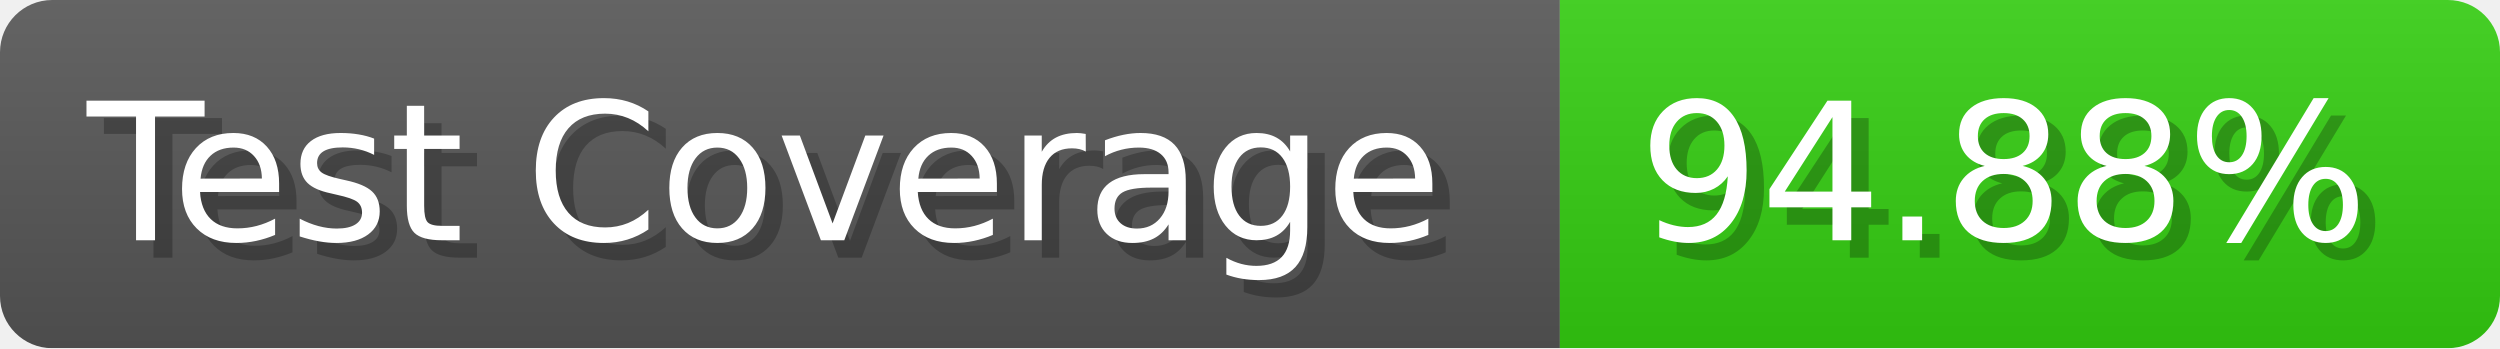
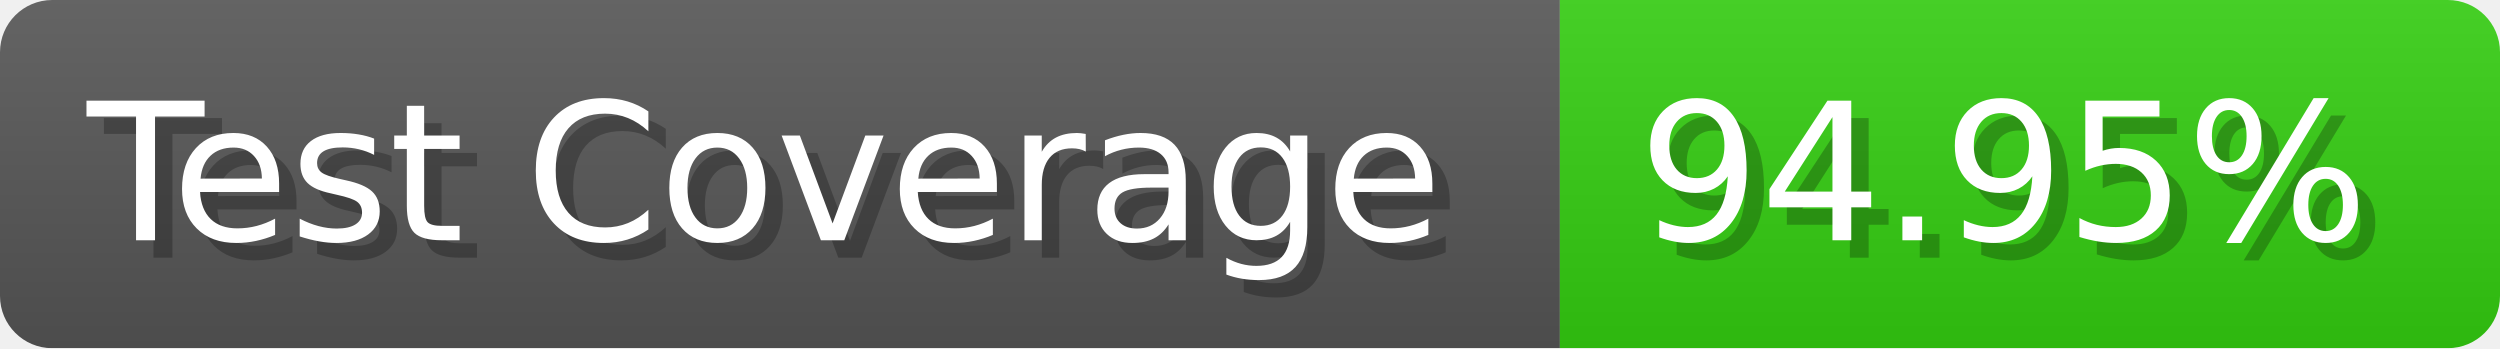
- <svg xmlns="http://www.w3.org/2000/svg" width="143.6" height="20" viewBox="0 0 1436 200" role="img" aria-label="Test Coverage: 94.88%">
+ <svg xmlns="http://www.w3.org/2000/svg" width="143.6" height="20" viewBox="0 0 1436 200" role="img" aria-label="Test Coverage: 94.95%">
  <linearGradient id="a" x2="0" y2="100%">
    <stop offset="0" stop-opacity=".1" stop-color="#EEE" />
    <stop offset="1" stop-opacity=".1" />
  </linearGradient>
  <mask id="m">
    <rect width="1436" height="200" rx="30" fill="#FFF" />
  </mask>
  <g mask="url(#m)">
    <rect width="896" height="200" fill="#555" />
    <rect width="540" height="200" fill="#3C1" x="896" />
    <rect width="1436" height="200" fill="url(#a)" />
  </g>
  <g aria-hidden="true" fill="#fff" text-anchor="start" font-family="Verdana,DejaVu Sans,sans-serif" font-size="110">
    <text x="60" y="148" textLength="796" fill="#000" opacity="0.25">Test Coverage</text>
    <text x="50" y="138" textLength="796">Test Coverage</text>
-     <text x="951" y="148" textLength="440" fill="#000" opacity="0.25">94.88%</text>
-     <text x="941" y="138" textLength="440">94.88%</text>
+     <text x="951" y="148" textLength="440" fill="#000" opacity="0.25">94.95%</text>
+     <text x="941" y="138" textLength="440">94.95%</text>
  </g>
</svg>
